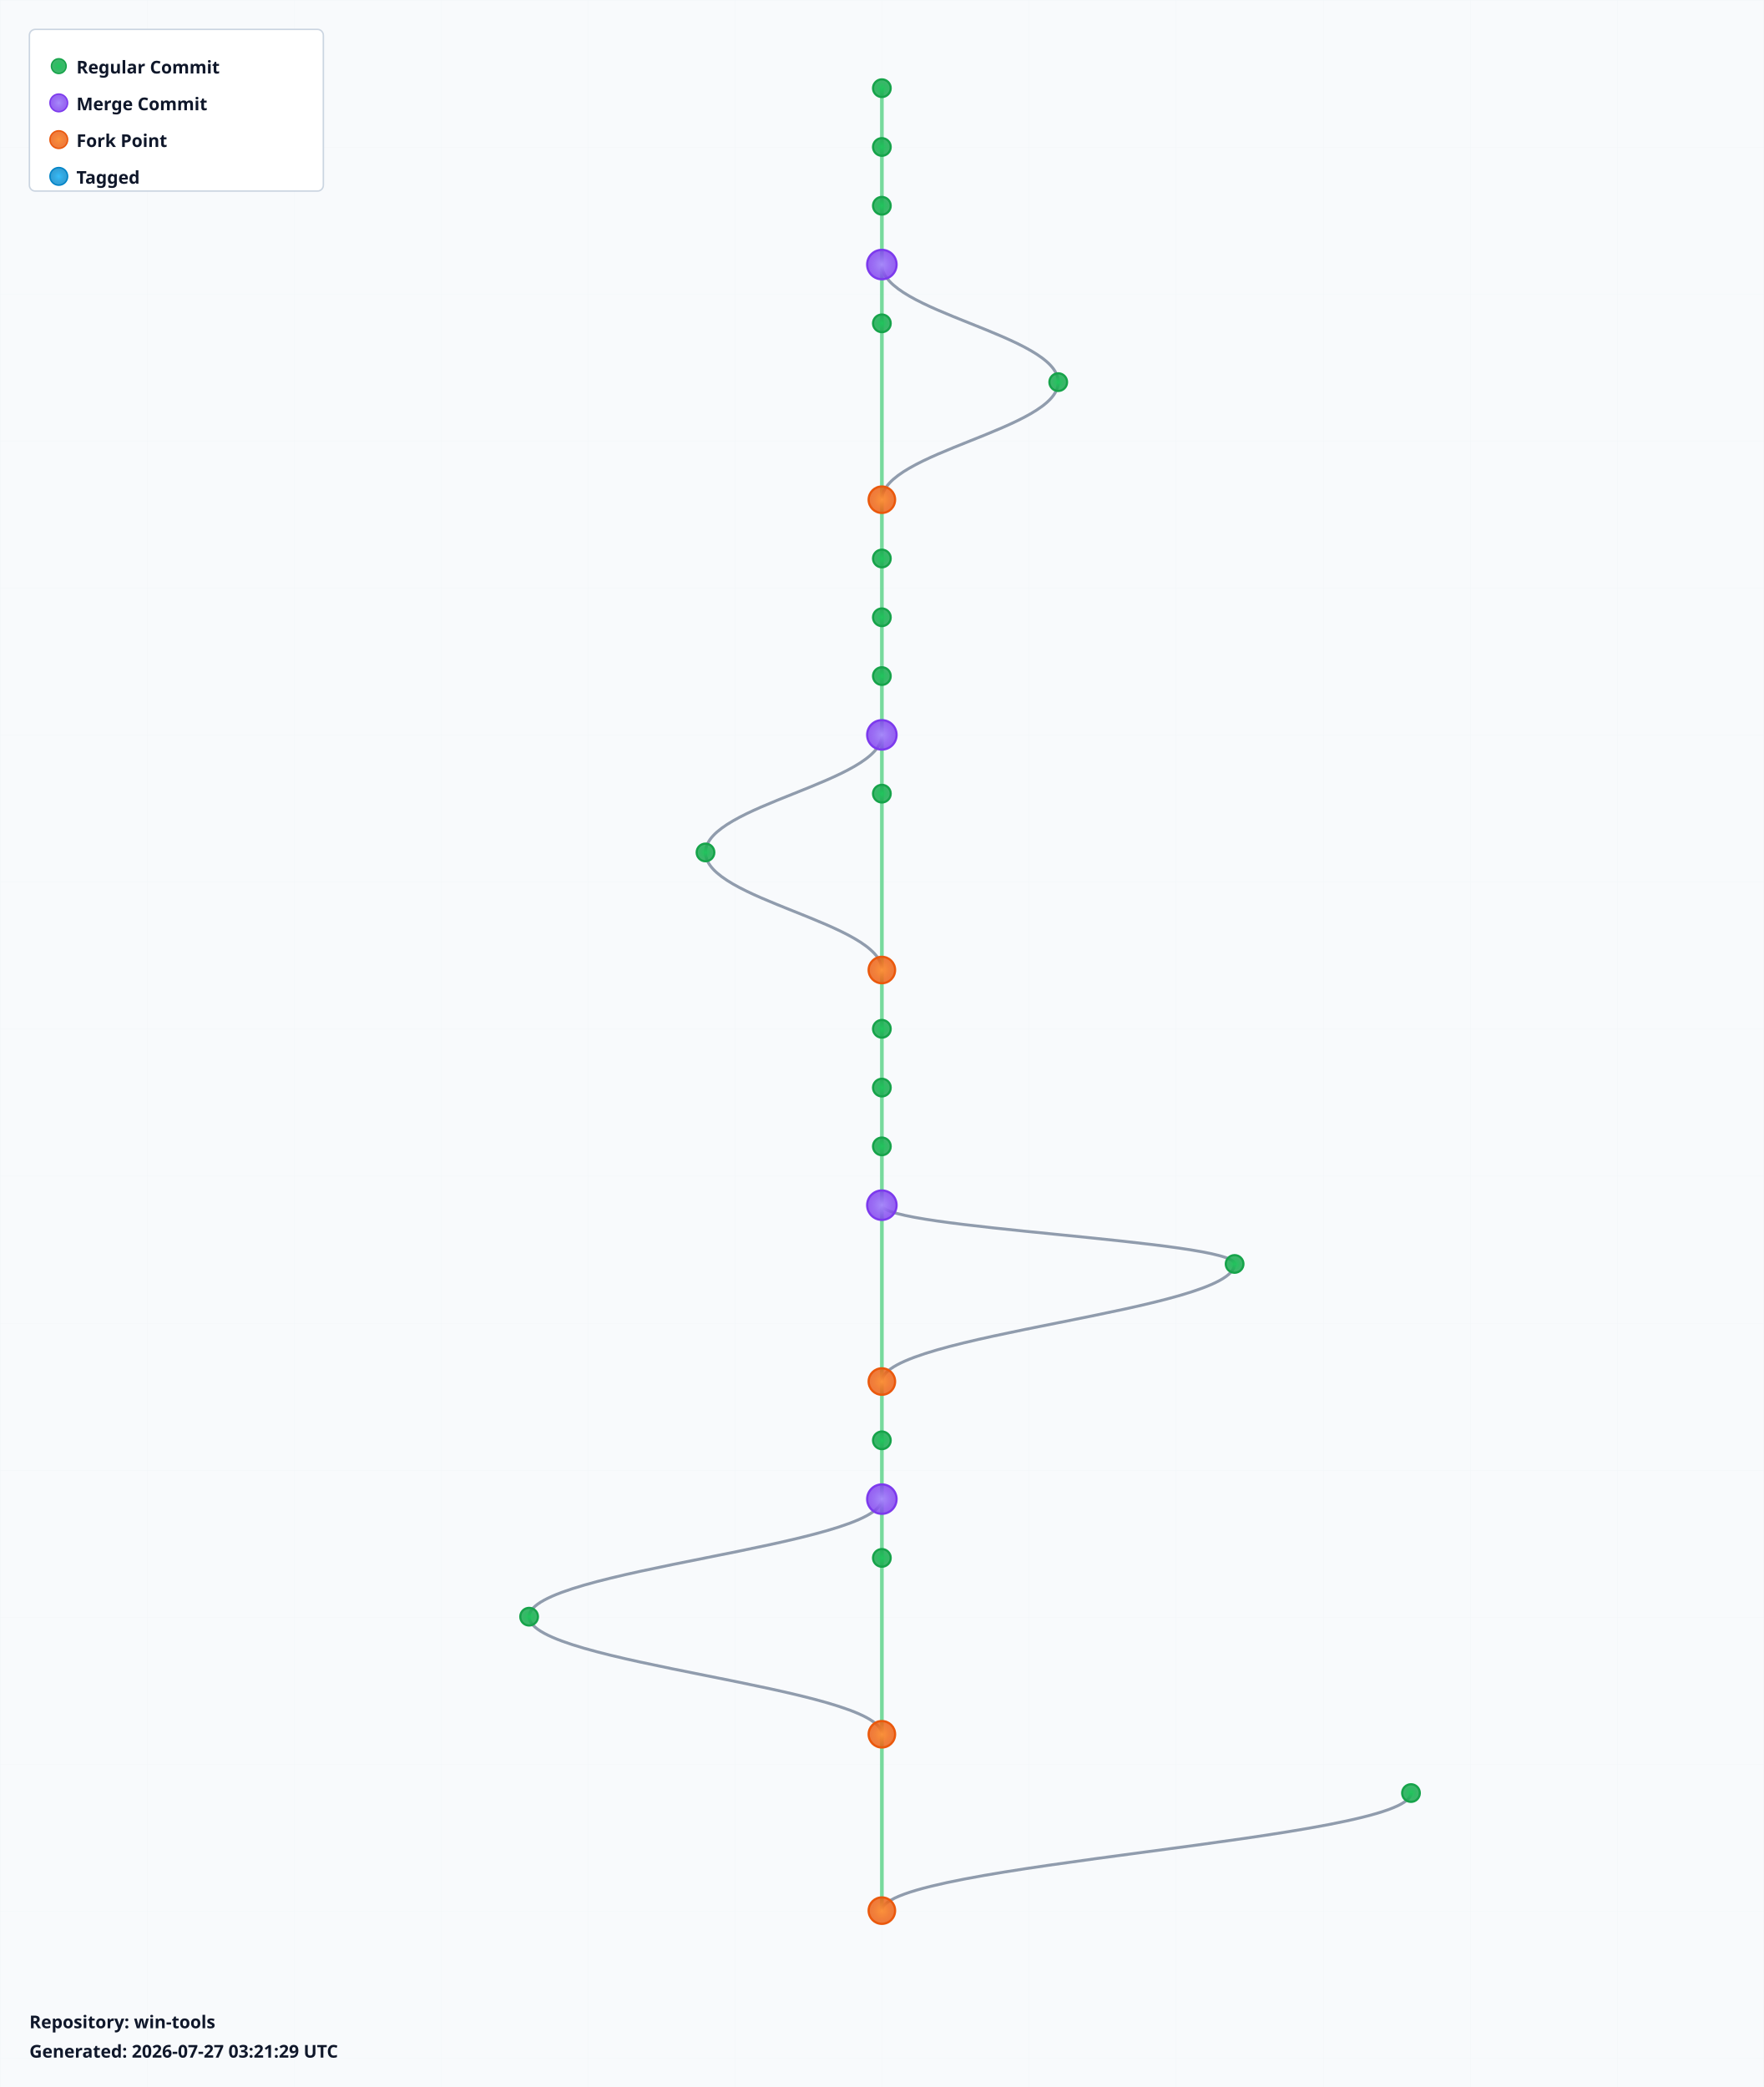
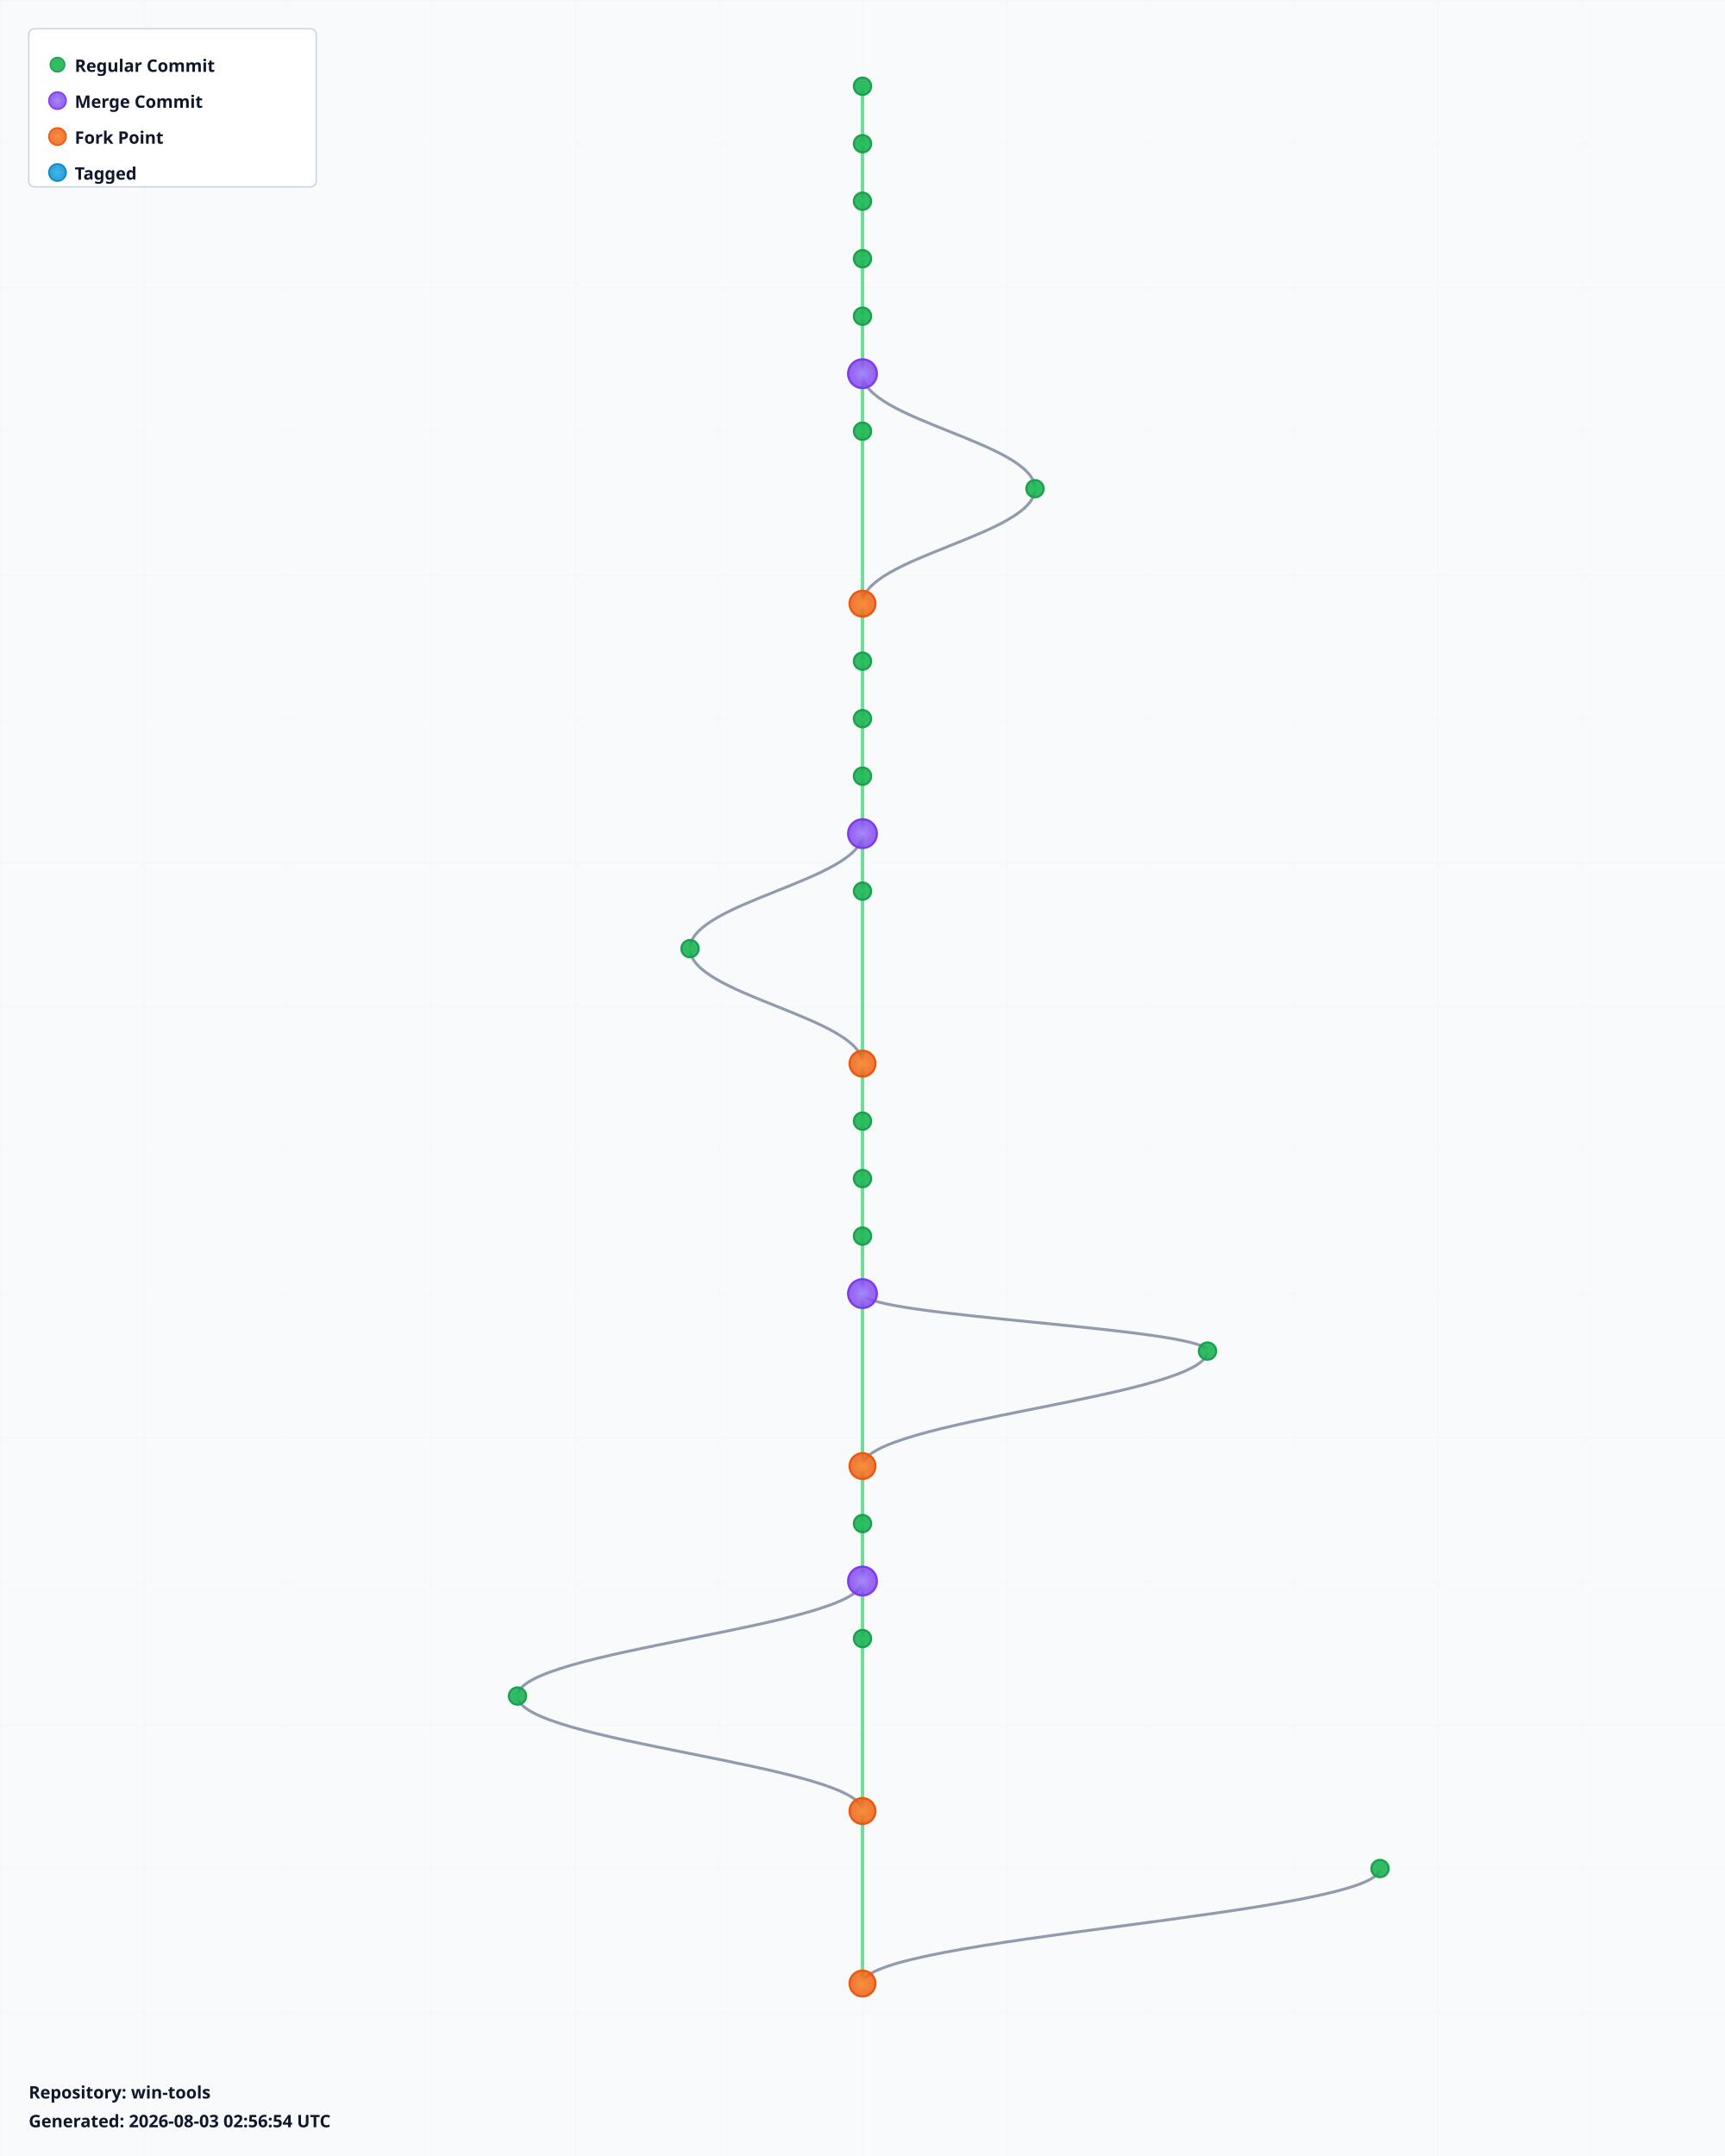
- <svg xmlns="http://www.w3.org/2000/svg" width="1200" height="1420" viewBox="0 0 1200 1420">
+ <svg xmlns="http://www.w3.org/2000/svg" width="1200" height="1500" viewBox="0 0 1200 1500">
  <defs>
    <radialGradient id="leafGradient">
      <stop offset="0%" style="stop-color:#22c55e;stop-opacity:1" />
      <stop offset="100%" style="stop-color:#16a34a;stop-opacity:0.8" />
    </radialGradient>
    <radialGradient id="mergeGradient">
      <stop offset="0%" style="stop-color:#a78bfa;stop-opacity:1" />
      <stop offset="100%" style="stop-color:#7c3aed;stop-opacity:0.8" />
    </radialGradient>
    <radialGradient id="forkGradient">
      <stop offset="0%" style="stop-color:#fb923c;stop-opacity:1" />
      <stop offset="100%" style="stop-color:#ea580c;stop-opacity:0.8" />
    </radialGradient>
    <radialGradient id="tagGradient">
      <stop offset="0%" style="stop-color:#38bdf8;stop-opacity:1" />
      <stop offset="100%" style="stop-color:#0284c7;stop-opacity:0.8" />
    </radialGradient>
    <style>
      .branch-line { stroke: #64748b; stroke-width: 2; fill: none; opacity: 0.7; }
      .trunk-line { stroke: #22c55e; stroke-width: 2.5; fill: none; opacity: 0.6; }
      .commit-leaf { cursor: pointer; }
      .commit-leaf:hover { filter: brightness(1.5); }
      .branch-label { font-family: sans-serif; font-size: 12px; font-weight: bold; fill: #0f172a; }
    </style>
  </defs>
-   <rect width="1200" height="1420" fill="#f8fafc" />
+   <rect width="1200" height="1500" fill="#f8fafc" />
  <defs>
    <pattern id="grid" width="100" height="100" patternUnits="userSpaceOnUse">
      <path d="M 100 0 L 0 0 0 100" fill="none" stroke="#e2e8f0" stroke-width="0.5" opacity="0.3" />
    </pattern>
  </defs>
-   <rect width="1200" height="1420" fill="url(#grid)" />
+   <rect width="1200" height="1500" fill="url(#grid)" />
  <g id="branches">
    <line class="trunk-line" x1="600" y1="60" x2="600" y2="100" />
    <line class="trunk-line" x1="600" y1="100" x2="600" y2="140" />
    <line class="trunk-line" x1="600" y1="140" x2="600" y2="180" />
    <line class="trunk-line" x1="600" y1="180" x2="600" y2="220" />
-     <path class="branch-line" d="M 600 180 C 600 212, 720 228, 720 260" />
-     <line class="trunk-line" x1="600" y1="220" x2="600" y2="340" />
-     <path class="branch-line" d="M 720 260 C 720 292, 600 308, 600 340" />
-     <line class="trunk-line" x1="600" y1="340" x2="600" y2="380" />
-     <line class="trunk-line" x1="600" y1="380" x2="600" y2="420" />
+     <line class="trunk-line" x1="600" y1="220" x2="600" y2="260" />
+     <line class="trunk-line" x1="600" y1="260" x2="600" y2="300" />
+     <path class="branch-line" d="M 600 260 C 600 292, 720 308, 720 340" />
+     <line class="trunk-line" x1="600" y1="300" x2="600" y2="420" />
+     <path class="branch-line" d="M 720 340 C 720 372, 600 388, 600 420" />
    <line class="trunk-line" x1="600" y1="420" x2="600" y2="460" />
    <line class="trunk-line" x1="600" y1="460" x2="600" y2="500" />
    <line class="trunk-line" x1="600" y1="500" x2="600" y2="540" />
-     <path class="branch-line" d="M 600 500 C 600 532, 480 548, 480 580" />
-     <line class="trunk-line" x1="600" y1="540" x2="600" y2="660" />
-     <path class="branch-line" d="M 480 580 C 480 612, 600 628, 600 660" />
-     <line class="trunk-line" x1="600" y1="660" x2="600" y2="700" />
-     <line class="trunk-line" x1="600" y1="700" x2="600" y2="740" />
+     <line class="trunk-line" x1="600" y1="540" x2="600" y2="580" />
+     <line class="trunk-line" x1="600" y1="580" x2="600" y2="620" />
+     <path class="branch-line" d="M 600 580 C 600 612, 480 628, 480 660" />
+     <line class="trunk-line" x1="600" y1="620" x2="600" y2="740" />
+     <path class="branch-line" d="M 480 660 C 480 692, 600 708, 600 740" />
    <line class="trunk-line" x1="600" y1="740" x2="600" y2="780" />
    <line class="trunk-line" x1="600" y1="780" x2="600" y2="820" />
-     <line class="trunk-line" x1="600" y1="820" x2="600" y2="940" />
-     <path class="branch-line" d="M 600 820 C 600 836, 840 844, 840 860" />
-     <path class="branch-line" d="M 840 860 C 840 892, 600 908, 600 940" />
-     <line class="trunk-line" x1="600" y1="940" x2="600" y2="980" />
-     <line class="trunk-line" x1="600" y1="980" x2="600" y2="1020" />
+     <line class="trunk-line" x1="600" y1="820" x2="600" y2="860" />
+     <line class="trunk-line" x1="600" y1="860" x2="600" y2="900" />
+     <line class="trunk-line" x1="600" y1="900" x2="600" y2="1020" />
+     <path class="branch-line" d="M 600 900 C 600 916, 840 924, 840 940" />
+     <path class="branch-line" d="M 840 940 C 840 972, 600 988, 600 1020" />
    <line class="trunk-line" x1="600" y1="1020" x2="600" y2="1060" />
-     <path class="branch-line" d="M 600 1020 C 600 1052, 360 1068, 360 1100" />
-     <line class="trunk-line" x1="600" y1="1060" x2="600" y2="1180" />
-     <path class="branch-line" d="M 360 1100 C 360 1132, 600 1148, 600 1180" />
-     <line class="trunk-line" x1="600" y1="1180" x2="600" y2="1300" />
-     <path class="branch-line" d="M 960 1220 C 960 1252, 600 1268, 600 1300" />
+     <line class="trunk-line" x1="600" y1="1060" x2="600" y2="1100" />
+     <line class="trunk-line" x1="600" y1="1100" x2="600" y2="1140" />
+     <path class="branch-line" d="M 600 1100 C 600 1132, 360 1148, 360 1180" />
+     <line class="trunk-line" x1="600" y1="1140" x2="600" y2="1260" />
+     <path class="branch-line" d="M 360 1180 C 360 1212, 600 1228, 600 1260" />
+     <line class="trunk-line" x1="600" y1="1260" x2="600" y2="1380" />
+     <path class="branch-line" d="M 960 1300 C 960 1332, 600 1348, 600 1380" />
  </g>
  <g id="commits">
    <circle class="commit-leaf" cx="600" cy="60" r="6" fill="url(#leafGradient)" stroke="#16a34a" stroke-width="1.5" />
    <circle class="commit-leaf" cx="600" cy="100" r="6" fill="url(#leafGradient)" stroke="#16a34a" stroke-width="1.5" />
    <circle class="commit-leaf" cx="600" cy="140" r="6" fill="url(#leafGradient)" stroke="#16a34a" stroke-width="1.5" />
-     <circle class="commit-leaf" cx="600" cy="180" r="10" fill="url(#mergeGradient)" stroke="#7c3aed" stroke-width="1.5" />
+     <circle class="commit-leaf" cx="600" cy="180" r="6" fill="url(#leafGradient)" stroke="#16a34a" stroke-width="1.5" />
    <circle class="commit-leaf" cx="600" cy="220" r="6" fill="url(#leafGradient)" stroke="#16a34a" stroke-width="1.5" />
-     <circle class="commit-leaf" cx="720" cy="260" r="6" fill="url(#leafGradient)" stroke="#16a34a" stroke-width="1.5" />
-     <circle class="commit-leaf" cx="600" cy="340" r="9" fill="url(#forkGradient)" stroke="#ea580c" stroke-width="1.5" />
-     <circle class="commit-leaf" cx="600" cy="380" r="6" fill="url(#leafGradient)" stroke="#16a34a" stroke-width="1.5" />
-     <circle class="commit-leaf" cx="600" cy="420" r="6" fill="url(#leafGradient)" stroke="#16a34a" stroke-width="1.5" />
+     <circle class="commit-leaf" cx="600" cy="260" r="10" fill="url(#mergeGradient)" stroke="#7c3aed" stroke-width="1.5" />
+     <circle class="commit-leaf" cx="600" cy="300" r="6" fill="url(#leafGradient)" stroke="#16a34a" stroke-width="1.5" />
+     <circle class="commit-leaf" cx="720" cy="340" r="6" fill="url(#leafGradient)" stroke="#16a34a" stroke-width="1.5" />
+     <circle class="commit-leaf" cx="600" cy="420" r="9" fill="url(#forkGradient)" stroke="#ea580c" stroke-width="1.5" />
    <circle class="commit-leaf" cx="600" cy="460" r="6" fill="url(#leafGradient)" stroke="#16a34a" stroke-width="1.5" />
-     <circle class="commit-leaf" cx="600" cy="500" r="10" fill="url(#mergeGradient)" stroke="#7c3aed" stroke-width="1.5" />
+     <circle class="commit-leaf" cx="600" cy="500" r="6" fill="url(#leafGradient)" stroke="#16a34a" stroke-width="1.5" />
    <circle class="commit-leaf" cx="600" cy="540" r="6" fill="url(#leafGradient)" stroke="#16a34a" stroke-width="1.5" />
-     <circle class="commit-leaf" cx="480" cy="580" r="6" fill="url(#leafGradient)" stroke="#16a34a" stroke-width="1.5" />
-     <circle class="commit-leaf" cx="600" cy="660" r="9" fill="url(#forkGradient)" stroke="#ea580c" stroke-width="1.5" />
-     <circle class="commit-leaf" cx="600" cy="700" r="6" fill="url(#leafGradient)" stroke="#16a34a" stroke-width="1.5" />
-     <circle class="commit-leaf" cx="600" cy="740" r="6" fill="url(#leafGradient)" stroke="#16a34a" stroke-width="1.5" />
+     <circle class="commit-leaf" cx="600" cy="580" r="10" fill="url(#mergeGradient)" stroke="#7c3aed" stroke-width="1.5" />
+     <circle class="commit-leaf" cx="600" cy="620" r="6" fill="url(#leafGradient)" stroke="#16a34a" stroke-width="1.5" />
+     <circle class="commit-leaf" cx="480" cy="660" r="6" fill="url(#leafGradient)" stroke="#16a34a" stroke-width="1.5" />
+     <circle class="commit-leaf" cx="600" cy="740" r="9" fill="url(#forkGradient)" stroke="#ea580c" stroke-width="1.5" />
    <circle class="commit-leaf" cx="600" cy="780" r="6" fill="url(#leafGradient)" stroke="#16a34a" stroke-width="1.5" />
-     <circle class="commit-leaf" cx="600" cy="820" r="10" fill="url(#mergeGradient)" stroke="#7c3aed" stroke-width="1.5" />
-     <circle class="commit-leaf" cx="840" cy="860" r="6" fill="url(#leafGradient)" stroke="#16a34a" stroke-width="1.5" />
-     <circle class="commit-leaf" cx="600" cy="940" r="9" fill="url(#forkGradient)" stroke="#ea580c" stroke-width="1.5" />
-     <circle class="commit-leaf" cx="600" cy="980" r="6" fill="url(#leafGradient)" stroke="#16a34a" stroke-width="1.5" />
-     <circle class="commit-leaf" cx="600" cy="1020" r="10" fill="url(#mergeGradient)" stroke="#7c3aed" stroke-width="1.5" />
+     <circle class="commit-leaf" cx="600" cy="820" r="6" fill="url(#leafGradient)" stroke="#16a34a" stroke-width="1.5" />
+     <circle class="commit-leaf" cx="600" cy="860" r="6" fill="url(#leafGradient)" stroke="#16a34a" stroke-width="1.5" />
+     <circle class="commit-leaf" cx="600" cy="900" r="10" fill="url(#mergeGradient)" stroke="#7c3aed" stroke-width="1.5" />
+     <circle class="commit-leaf" cx="840" cy="940" r="6" fill="url(#leafGradient)" stroke="#16a34a" stroke-width="1.5" />
+     <circle class="commit-leaf" cx="600" cy="1020" r="9" fill="url(#forkGradient)" stroke="#ea580c" stroke-width="1.5" />
    <circle class="commit-leaf" cx="600" cy="1060" r="6" fill="url(#leafGradient)" stroke="#16a34a" stroke-width="1.5" />
-     <circle class="commit-leaf" cx="360" cy="1100" r="6" fill="url(#leafGradient)" stroke="#16a34a" stroke-width="1.5" />
-     <circle class="commit-leaf" cx="600" cy="1180" r="9" fill="url(#forkGradient)" stroke="#ea580c" stroke-width="1.5" />
-     <circle class="commit-leaf" cx="960" cy="1220" r="6" fill="url(#leafGradient)" stroke="#16a34a" stroke-width="1.5" />
-     <circle class="commit-leaf" cx="600" cy="1300" r="9" fill="url(#forkGradient)" stroke="#ea580c" stroke-width="1.5" />
+     <circle class="commit-leaf" cx="600" cy="1100" r="10" fill="url(#mergeGradient)" stroke="#7c3aed" stroke-width="1.5" />
+     <circle class="commit-leaf" cx="600" cy="1140" r="6" fill="url(#leafGradient)" stroke="#16a34a" stroke-width="1.5" />
+     <circle class="commit-leaf" cx="360" cy="1180" r="6" fill="url(#leafGradient)" stroke="#16a34a" stroke-width="1.5" />
+     <circle class="commit-leaf" cx="600" cy="1260" r="9" fill="url(#forkGradient)" stroke="#ea580c" stroke-width="1.5" />
+     <circle class="commit-leaf" cx="960" cy="1300" r="6" fill="url(#leafGradient)" stroke="#16a34a" stroke-width="1.5" />
+     <circle class="commit-leaf" cx="600" cy="1380" r="9" fill="url(#forkGradient)" stroke="#ea580c" stroke-width="1.5" />
  </g>
  <g id="legend" transform="translate(20, 20)">
    <rect width="200" height="110" fill="white" stroke="#cbd5e1" stroke-width="1" rx="4" />
    <circle cx="20" cy="25" r="5" fill="url(#leafGradient)" stroke="#16a34a" />
    <text x="32" y="30" class="branch-label" font-size="12">Regular Commit</text>
    <circle cx="20" cy="50" r="6" fill="url(#mergeGradient)" stroke="#7c3aed" />
    <text x="32" y="55" class="branch-label" font-size="12">Merge Commit</text>
    <circle cx="20" cy="75" r="6" fill="url(#forkGradient)" stroke="#ea580c" />
    <text x="32" y="80" class="branch-label" font-size="12">Fork Point</text>
    <circle cx="20" cy="100" r="6" fill="url(#tagGradient)" stroke="#0284c7" />
    <text x="32" y="105" class="branch-label" font-size="12">Tagged</text>
  </g>
-   <g id="info" transform="translate(20, 1380)">
+   <g id="info" transform="translate(20, 1460)">
    <text x="0" y="0" class="branch-label" font-size="12" fill="#666">
      Repository: win-tools
    </text>
    <text x="0" y="20" class="branch-label" font-size="10" fill="#999">
-       Generated: 2026-07-27 03:21:29 UTC
+       Generated: 2026-08-03 02:56:54 UTC
    </text>
  </g>
</svg>
